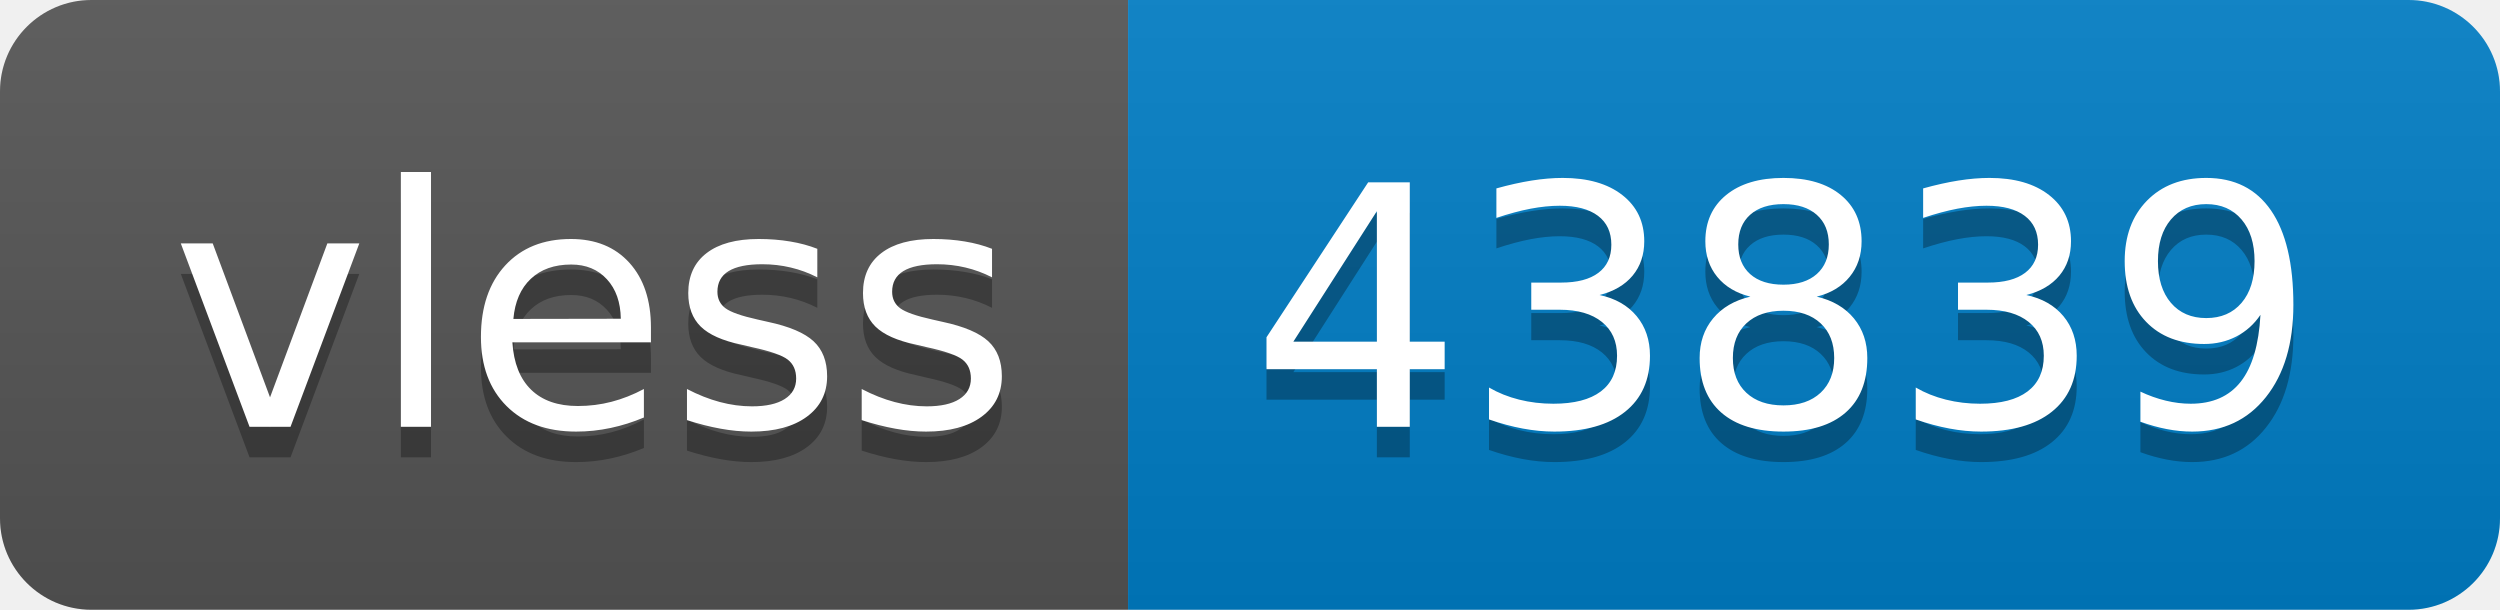
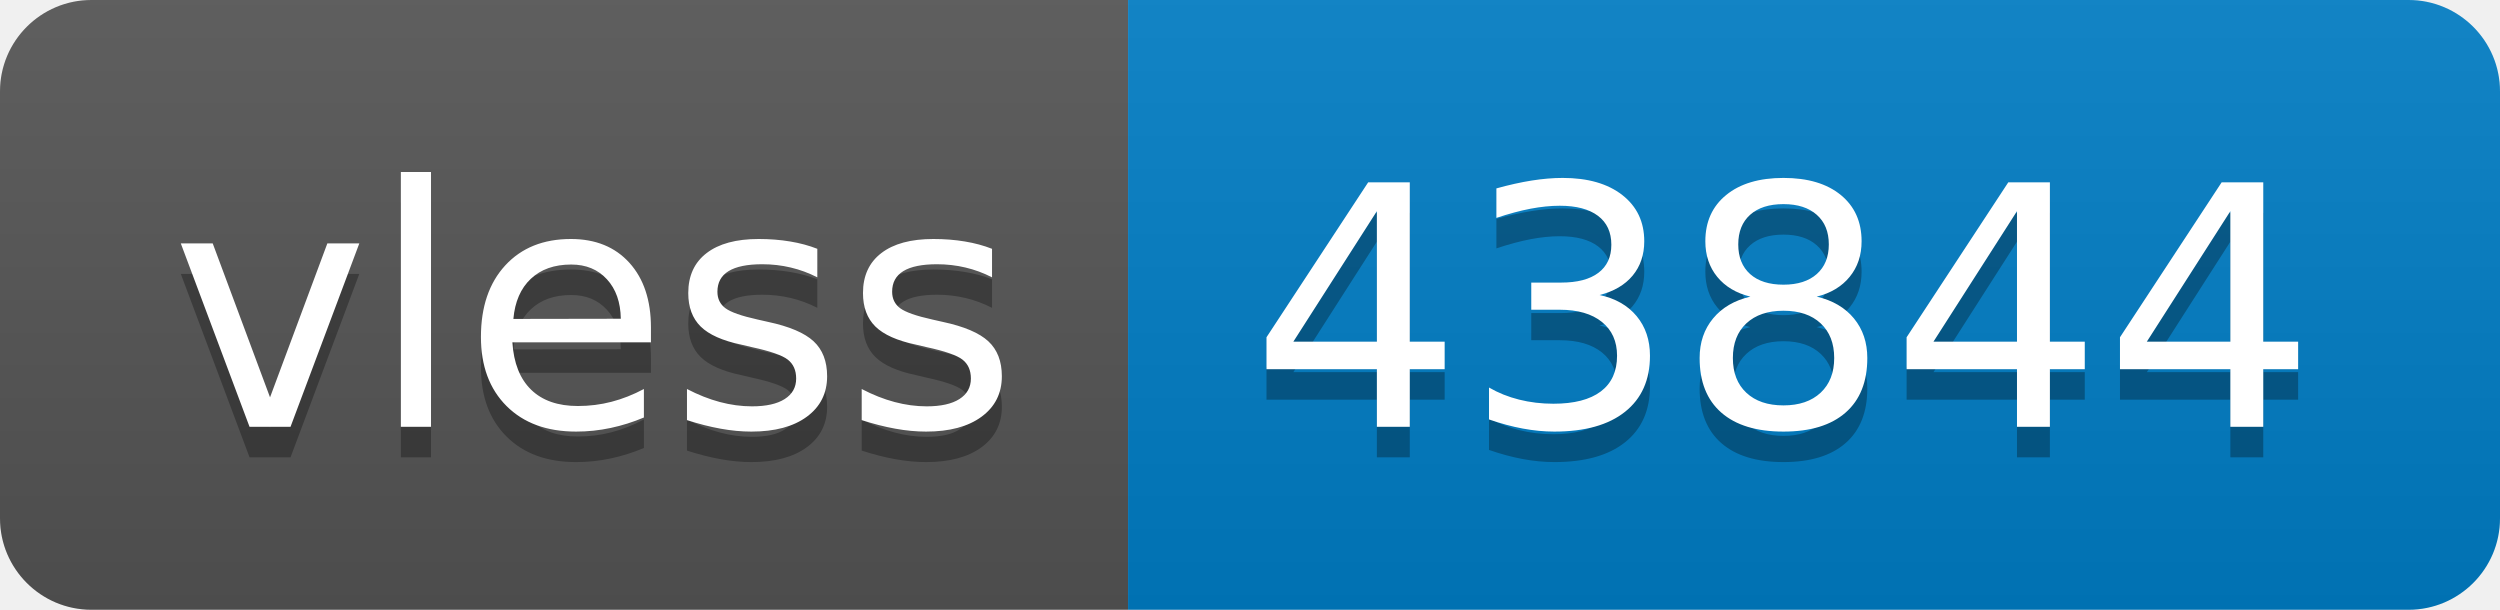
- <svg xmlns="http://www.w3.org/2000/svg" width="82" height="20" role="img" aria-label="vless: 43839">
+ <svg xmlns="http://www.w3.org/2000/svg" width="82" height="20" role="img" aria-label="vless: 43844">
  <linearGradient id="s" x2="0" y2="100%">
    <stop offset="0" stop-color="#bbb" stop-opacity=".1" />
    <stop offset="1" stop-opacity=".1" />
  </linearGradient>
  <clipPath id="r">
    <rect width="82" height="20" rx="3" fill="#fff" />
  </clipPath>
  <g clip-path="url(#r)">
    <rect width="37" height="20" fill="#555" />
    <rect x="37" width="45" height="20" fill="#007ec6" />
    <rect width="82" height="20" fill="url(#s)" />
  </g>
  <g fill="#fff" text-anchor="middle" font-family="Verdana,Geneva,DejaVu Sans,sans-serif" text-rendering="geometricPrecision" font-size="110">
    <text aria-hidden="true" x="195" y="150" fill="#010101" fill-opacity=".3" transform="scale(.1)" textLength="270">vless</text>
    <text x="195" y="140" transform="scale(.1)" fill="#fff" textLength="270">vless</text>
-     <text aria-hidden="true" x="585" y="150" fill="#010101" fill-opacity=".3" transform="scale(.1)" textLength="350">43839</text>
-     <text x="585" y="140" transform="scale(.1)" fill="#fff" textLength="350">43839</text>
+     <text aria-hidden="true" x="585" y="150" fill="#010101" fill-opacity=".3" transform="scale(.1)" textLength="350">43844</text>
+     <text x="585" y="140" transform="scale(.1)" fill="#fff" textLength="350">43844</text>
  </g>
</svg>
